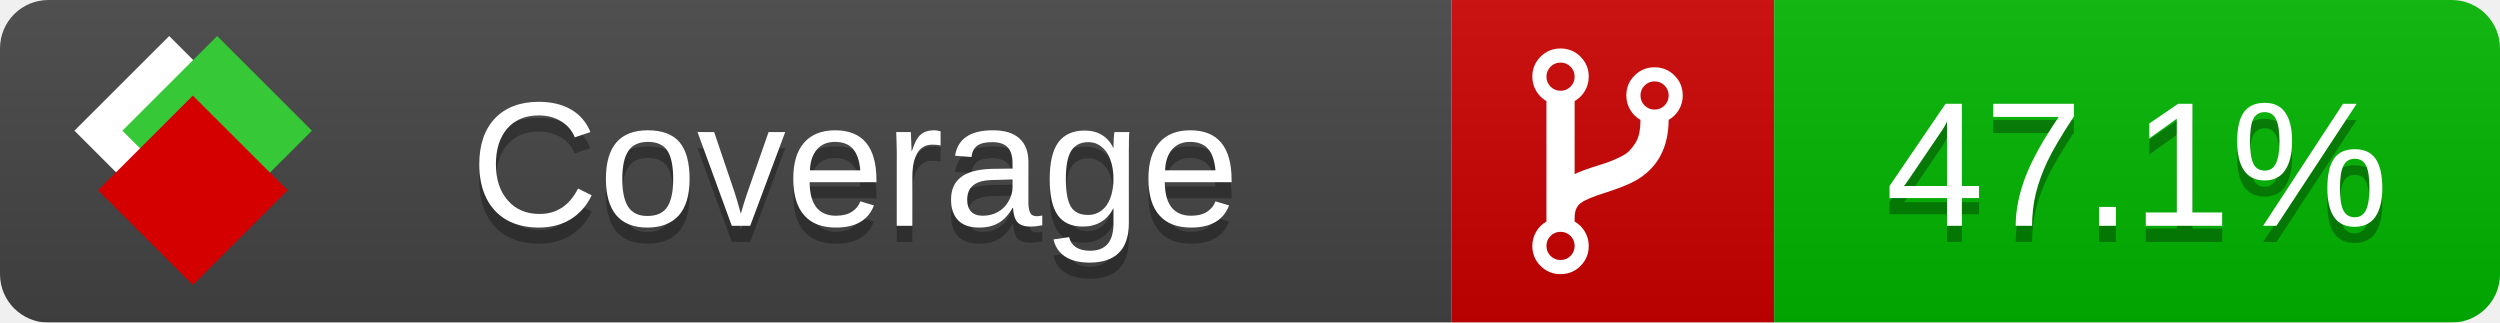
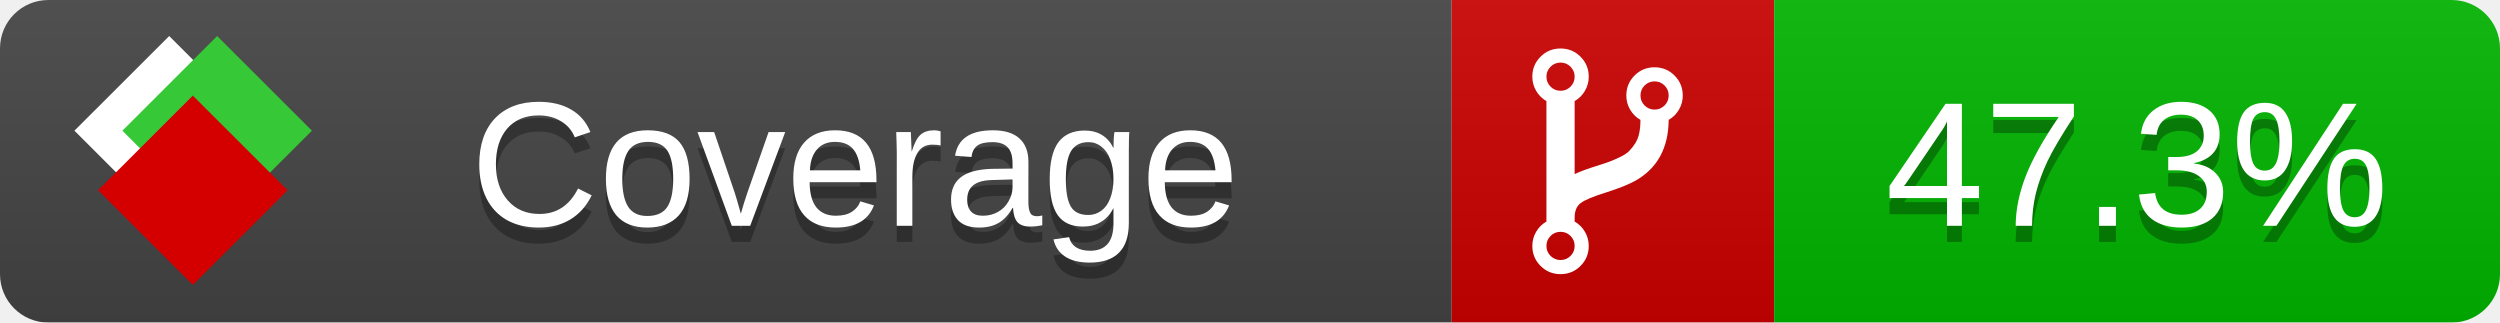
<svg xmlns="http://www.w3.org/2000/svg" xmlns:xlink="http://www.w3.org/1999/xlink" width="155" height="20">
  <style type="text/css">
          
            @keyframes fade1 {
                0% { visibility: visible; opacity: 1; }
               23% { visibility: visible; opacity: 1; }
               25% { visibility: hidden; opacity: 0; }
               48% { visibility: hidden; opacity: 0; }
               50% { visibility: hidden; opacity: 0; }
               73% { visibility: hidden; opacity: 0; }
               75% { visibility: hidden; opacity: 0; }
               98% { visibility: hidden; opacity: 0; }
              100% { visibility: visible; opacity: 1; }
            }
            @keyframes fade2 {
                0% { visibility: hidden; opacity: 0; }
               23% { visibility: hidden; opacity: 0; }
               25% { visibility: visible; opacity: 1; }
               48% { visibility: visible; opacity: 1; }
               50% { visibility: hidden; opacity: 0; }
               73% { visibility: hidden; opacity: 0; }
               75% { visibility: hidden; opacity: 0; }
               98% { visibility: hidden; opacity: 0; }
              100% { visibility: hidden; opacity: 0; }
            }
            @keyframes fade3 {
                0% { visibility: hidden; opacity: 0; }
               23% { visibility: hidden; opacity: 0; }
               25% { visibility: hidden; opacity: 0; }
               48% { visibility: hidden; opacity: 0; }
               50% { visibility: visible; opacity: 1; }
               73% { visibility: visible; opacity: 1; }
               75% { visibility: hidden; opacity: 0; }
               98% { visibility: hidden; opacity: 0; }
              100% { visibility: hidden; opacity: 0; }
            }
            @keyframes fade4 {
                0% { visibility: hidden; opacity: 0; }
               23% { visibility: hidden; opacity: 0; }
               25% { visibility: hidden; opacity: 0; }
               48% { visibility: hidden; opacity: 0; }
               50% { visibility: hidden; opacity: 0; }
               73% { visibility: hidden; opacity: 0; }
               75% { visibility: visible; opacity: 1; }
               98% { visibility: visible; opacity: 1; }
              100% { visibility: hidden; opacity: 0; }
            }
            .linecoverage {
                animation-duration: 15s;
                animation-name: fade1;
                animation-iteration-count: infinite;
            }
            .branchcoverage {
                animation-duration: 15s;
                animation-name: fade2;
                animation-iteration-count: infinite;
            }
            .methodcoverage {
                animation-duration: 15s;
                animation-name: fade3;
                animation-iteration-count: infinite;
            }
            .fullmethodcoverage {
                animation-duration: 15s;
                animation-name: fade4;
                animation-iteration-count: infinite;
            }
          
    </style>
  <defs>
    <linearGradient id="gradient" x2="0" y2="100%">
      <stop offset="0" stop-color="#bbb" stop-opacity=".1" />
      <stop offset="1" stop-opacity=".1" />
    </linearGradient>
    <linearGradient id="c">
      <stop offset="0" stop-color="#d40000" />
      <stop offset="1" stop-color="#ff2a2a" />
    </linearGradient>
    <linearGradient id="a">
      <stop offset="0" stop-color="#e0e0de" />
      <stop offset="1" stop-color="#fff" />
    </linearGradient>
    <linearGradient id="b">
      <stop offset="0" stop-color="#37c837" />
      <stop offset="1" stop-color="#217821" />
    </linearGradient>
    <linearGradient xlink:href="#a" id="e" x1="106.44" x2="69.96" y1="-11.96" y2="-46.84" gradientTransform="matrix(-.8426 -.00045 -.00045 -.8426 -94.27 -75.82)" gradientUnits="userSpaceOnUse" />
    <linearGradient xlink:href="#b" id="f" x1="56.19" x2="77.97" y1="-23.45" y2="10.62" gradientTransform="matrix(.8426 .00045 .00045 .8426 94.27 75.82)" gradientUnits="userSpaceOnUse" />
    <linearGradient xlink:href="#c" id="g" x1="79.98" x2="132.9" y1="10.79" y2="10.79" gradientTransform="matrix(.8426 .00045 .00045 .8426 94.27 75.82)" gradientUnits="userSpaceOnUse" />
    <mask id="mask">
      <rect width="155" height="20" rx="3" fill="#fff" />
    </mask>
    <g id="icon" transform="matrix(.04486 0 0 .04481 -.48 -.63)">
      <rect width="52.92" height="52.92" x="-109.72" y="-27.13" fill="url(#e)" transform="rotate(-135)" />
      <rect width="52.92" height="52.92" x="70.19" y="-39.18" fill="url(#f)" transform="rotate(45)" />
      <rect width="52.92" height="52.92" x="80.05" y="-15.74" fill="url(#g)" transform="rotate(45)" />
    </g>
  </defs>
  <g mask="url(#mask)">
    <rect x="0" y="0" width="90" height="20" fill="#444" />
    <rect x="90" y="0" width="20" height="20" fill="#c00" />
    <rect x="110" y="0" width="45" height="20" fill="#00B600" />
    <rect x="0" y="0" width="155" height="20" fill="url(#gradient)" />
  </g>
  <g>
    <path class="" fill="#fff" d="m 97.628,15.247 q 0,-0.364 -0.255,-0.619 -0.255,-0.255 -0.619,-0.255 -0.364,0 -0.619,0.255 -0.255,0.255 -0.255,0.619 0,0.364 0.255,0.619 0.255,0.255 0.619,0.255 0.364,0 0.619,-0.255 0.255,-0.255 0.255,-0.619 z m 0,-10.493 q 0,-0.364 -0.255,-0.619 -0.255,-0.255 -0.619,-0.255 -0.364,0 -0.619,0.255 -0.255,0.255 -0.255,0.619 0,0.364 0.255,0.619 0.255,0.255 0.619,0.255 0.364,0 0.619,-0.255 0.255,-0.255 0.255,-0.619 z m 5.83,1.166 q 0,-0.364 -0.255,-0.619 -0.255,-0.255 -0.619,-0.255 -0.364,0 -0.619,0.255 -0.255,0.255 -0.255,0.619 0,0.364 0.255,0.619 0.255,0.255 0.619,0.255 0.364,0 0.619,-0.255 0.255,-0.255 0.255,-0.619 z m 0.874,0 q 0,0.474 -0.237,0.879 -0.237,0.405 -0.638,0.633 -0.018,2.614 -2.059,3.771 -0.619,0.346 -1.849,0.738 -1.166,0.364 -1.544,0.647 -0.378,0.282 -0.378,0.911 l 0,0.237 q 0.401,0.228 0.638,0.633 0.237,0.405 0.237,0.879 0,0.729 -0.51,1.239 -0.51,0.51 -1.239,0.51 -0.729,0 -1.239,-0.51 -0.51,-0.51 -0.51,-1.239 0,-0.474 0.237,-0.879 0.237,-0.405 0.638,-0.633 l 0,-7.469 q -0.401,-0.228 -0.638,-0.633 -0.237,-0.405 -0.237,-0.879 0,-0.729 0.51,-1.239 0.51,-0.51 1.239,-0.51 0.729,0 1.239,0.51 0.51,0.51 0.51,1.239 0,0.474 -0.237,0.879 -0.237,0.405 -0.638,0.633 l 0,4.527 q 0.492,-0.237 1.403,-0.519 0.501,-0.155 0.797,-0.269 0.296,-0.114 0.642,-0.282 0.346,-0.169 0.537,-0.36 0.191,-0.191 0.369,-0.465 0.178,-0.273 0.255,-0.633 0.077,-0.36 0.077,-0.833 -0.401,-0.228 -0.638,-0.633 -0.237,-0.405 -0.237,-0.879 0,-0.729 0.51,-1.239 0.51,-0.51 1.239,-0.51 0.729,0 1.239,0.51 0.51,0.51 0.51,1.239 z" />
  </g>
  <g fill="#fff" text-anchor="middle" font-family="Verdana,Arial,Geneva,sans-serif" font-size="11">
    <a xlink:href="https://github.com/danielpalme/ReportGenerator" target="_top">
      <use xlink:href="#icon" transform="translate(3,1) scale(3.5)" />
    </a>
    <text x="53" y="15" fill="#010101" fill-opacity=".3">Coverage</text>
    <text x="53" y="14" fill="#fff">Coverage</text>
-     <text class="" x="132.5" y="15" fill="#010101" fill-opacity=".3">47.1%</text>
-     <text class="" x="132.5" y="14">47.1%</text>
+     <text class="" x="132.5" y="15" fill="#010101" fill-opacity=".3">47.3%</text>
+     <text class="" x="132.5" y="14">47.3%</text>
  </g>
  <g>
    <rect class="" x="90" y="0" width="65" height="20" fill-opacity="0" />
  </g>
</svg>
